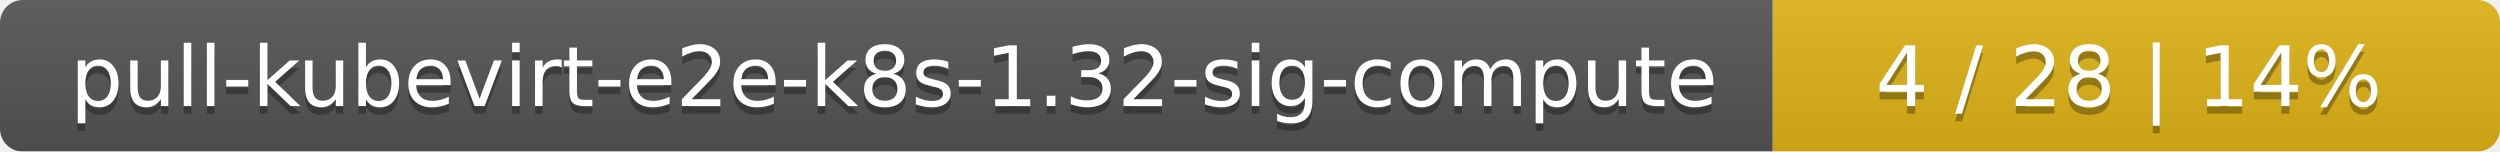
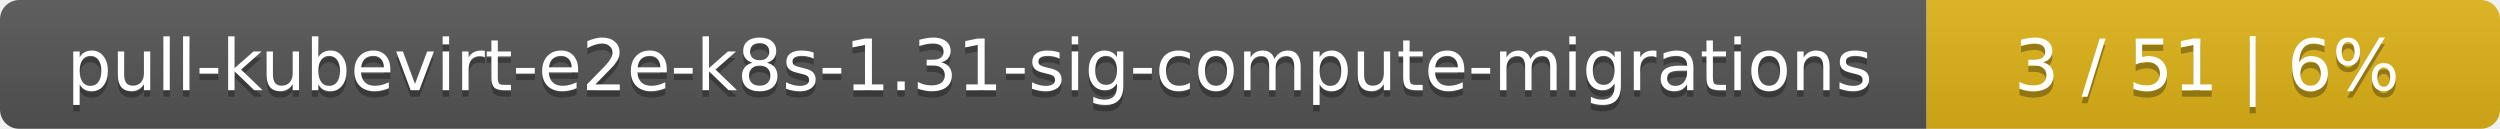
- <svg xmlns="http://www.w3.org/2000/svg" width="330" height="20">
+ <svg xmlns="http://www.w3.org/2000/svg" width="388" height="20">
  <linearGradient id="smooth" x2="0" y2="100%">
    <stop offset="0" stop-color="#bbb" stop-opacity=".1" />
    <stop offset="1" stop-opacity=".1" />
  </linearGradient>
  <mask id="round">
-     <rect width="330" height="20" rx="3" fill="#fff" />
+     <rect width="388" height="20" rx="3" fill="#fff" />
  </mask>
  <g mask="url(#round)">
-     <rect width="234" height="20" fill="#555" />
-     <rect x="234" width="96" height="20" fill="#dfb317" />
-     <rect width="330" height="20" fill="url(#smooth)" />
+     <rect width="299" height="20" fill="#555" />
+     <rect x="299" width="89" height="20" fill="#dfb317" />
+     <rect width="388" height="20" fill="url(#smooth)" />
  </g>
  <g fill="#fff" text-anchor="middle" font-family="DejaVu Sans,Verdana,Geneva,sans-serif" font-size="11">
-     <text x="118" y="15" fill="#010101" fill-opacity=".3">pull-kubevirt-e2e-k8s-1.32-sig-compute</text>
-     <text x="118" y="14">pull-kubevirt-e2e-k8s-1.32-sig-compute</text>
-     <text x="281" y="15" fill="#010101" fill-opacity=".3">4 / 28    |    14%</text>
-     <text x="281" y="14">4 / 28    |    14%</text>
+     <text x="150.5" y="15" fill="#010101" fill-opacity=".3">pull-kubevirt-e2e-k8s-1.31-sig-compute-migrations</text>
+     <text x="150.5" y="14">pull-kubevirt-e2e-k8s-1.31-sig-compute-migrations</text>
+     <text x="342.5" y="15" fill="#010101" fill-opacity=".3">3 / 51    |    6%</text>
+     <text x="342.5" y="14">3 / 51    |    6%</text>
  </g>
</svg>
